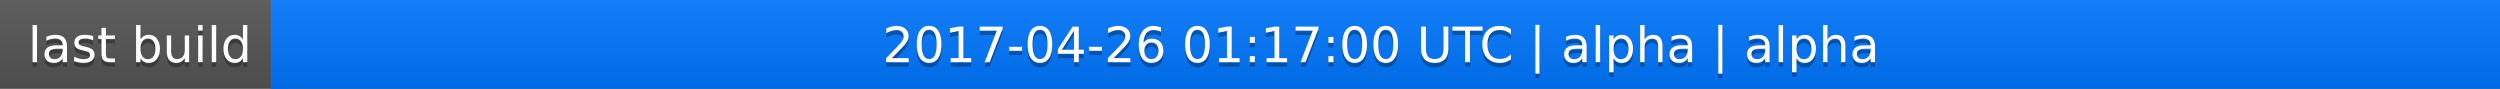
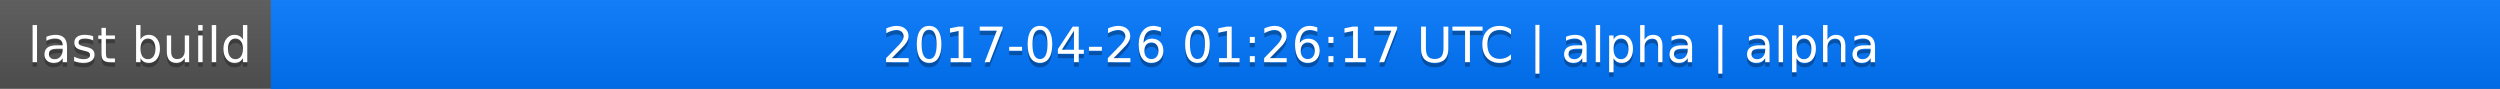
<svg xmlns="http://www.w3.org/2000/svg" width="563" height="20">
  <linearGradient id="a" x2="0" y2="100%">
    <stop offset="0" stop-color="#bbb" stop-opacity=".1" />
    <stop offset="1" stop-opacity=".1" />
  </linearGradient>
  <rect rx="0" width="563" height="20" fill="#555" />
  <rect rx="0" x="61" width="502" height="20" fill="#07f" />
  <path fill="#07f" d="M61 0h4v20h-4z" />
  <rect rx="0" width="563" height="20" fill="url(#a)" />
  <g fill="#fff" text-anchor="middle" font-family="DejaVu Sans,Verdana,Geneva,sans-serif" font-size="11">
    <text x="31.5" y="15" fill="#010101" fill-opacity=".3">last build</text>
    <text x="31.5" y="14">last build</text>
-     <text x="311" y="15" fill="#010101" fill-opacity=".3">2017-04-26 01:17:00 UTC | alpha | alpha</text>
-     <text x="311" y="14">2017-04-26 01:17:00 UTC | alpha | alpha</text>
+     <text x="311" y="15" fill="#010101" fill-opacity=".3">2017-04-26 01:26:17 UTC | alpha | alpha</text>
+     <text x="311" y="14">2017-04-26 01:26:17 UTC | alpha | alpha</text>
  </g>
</svg>
